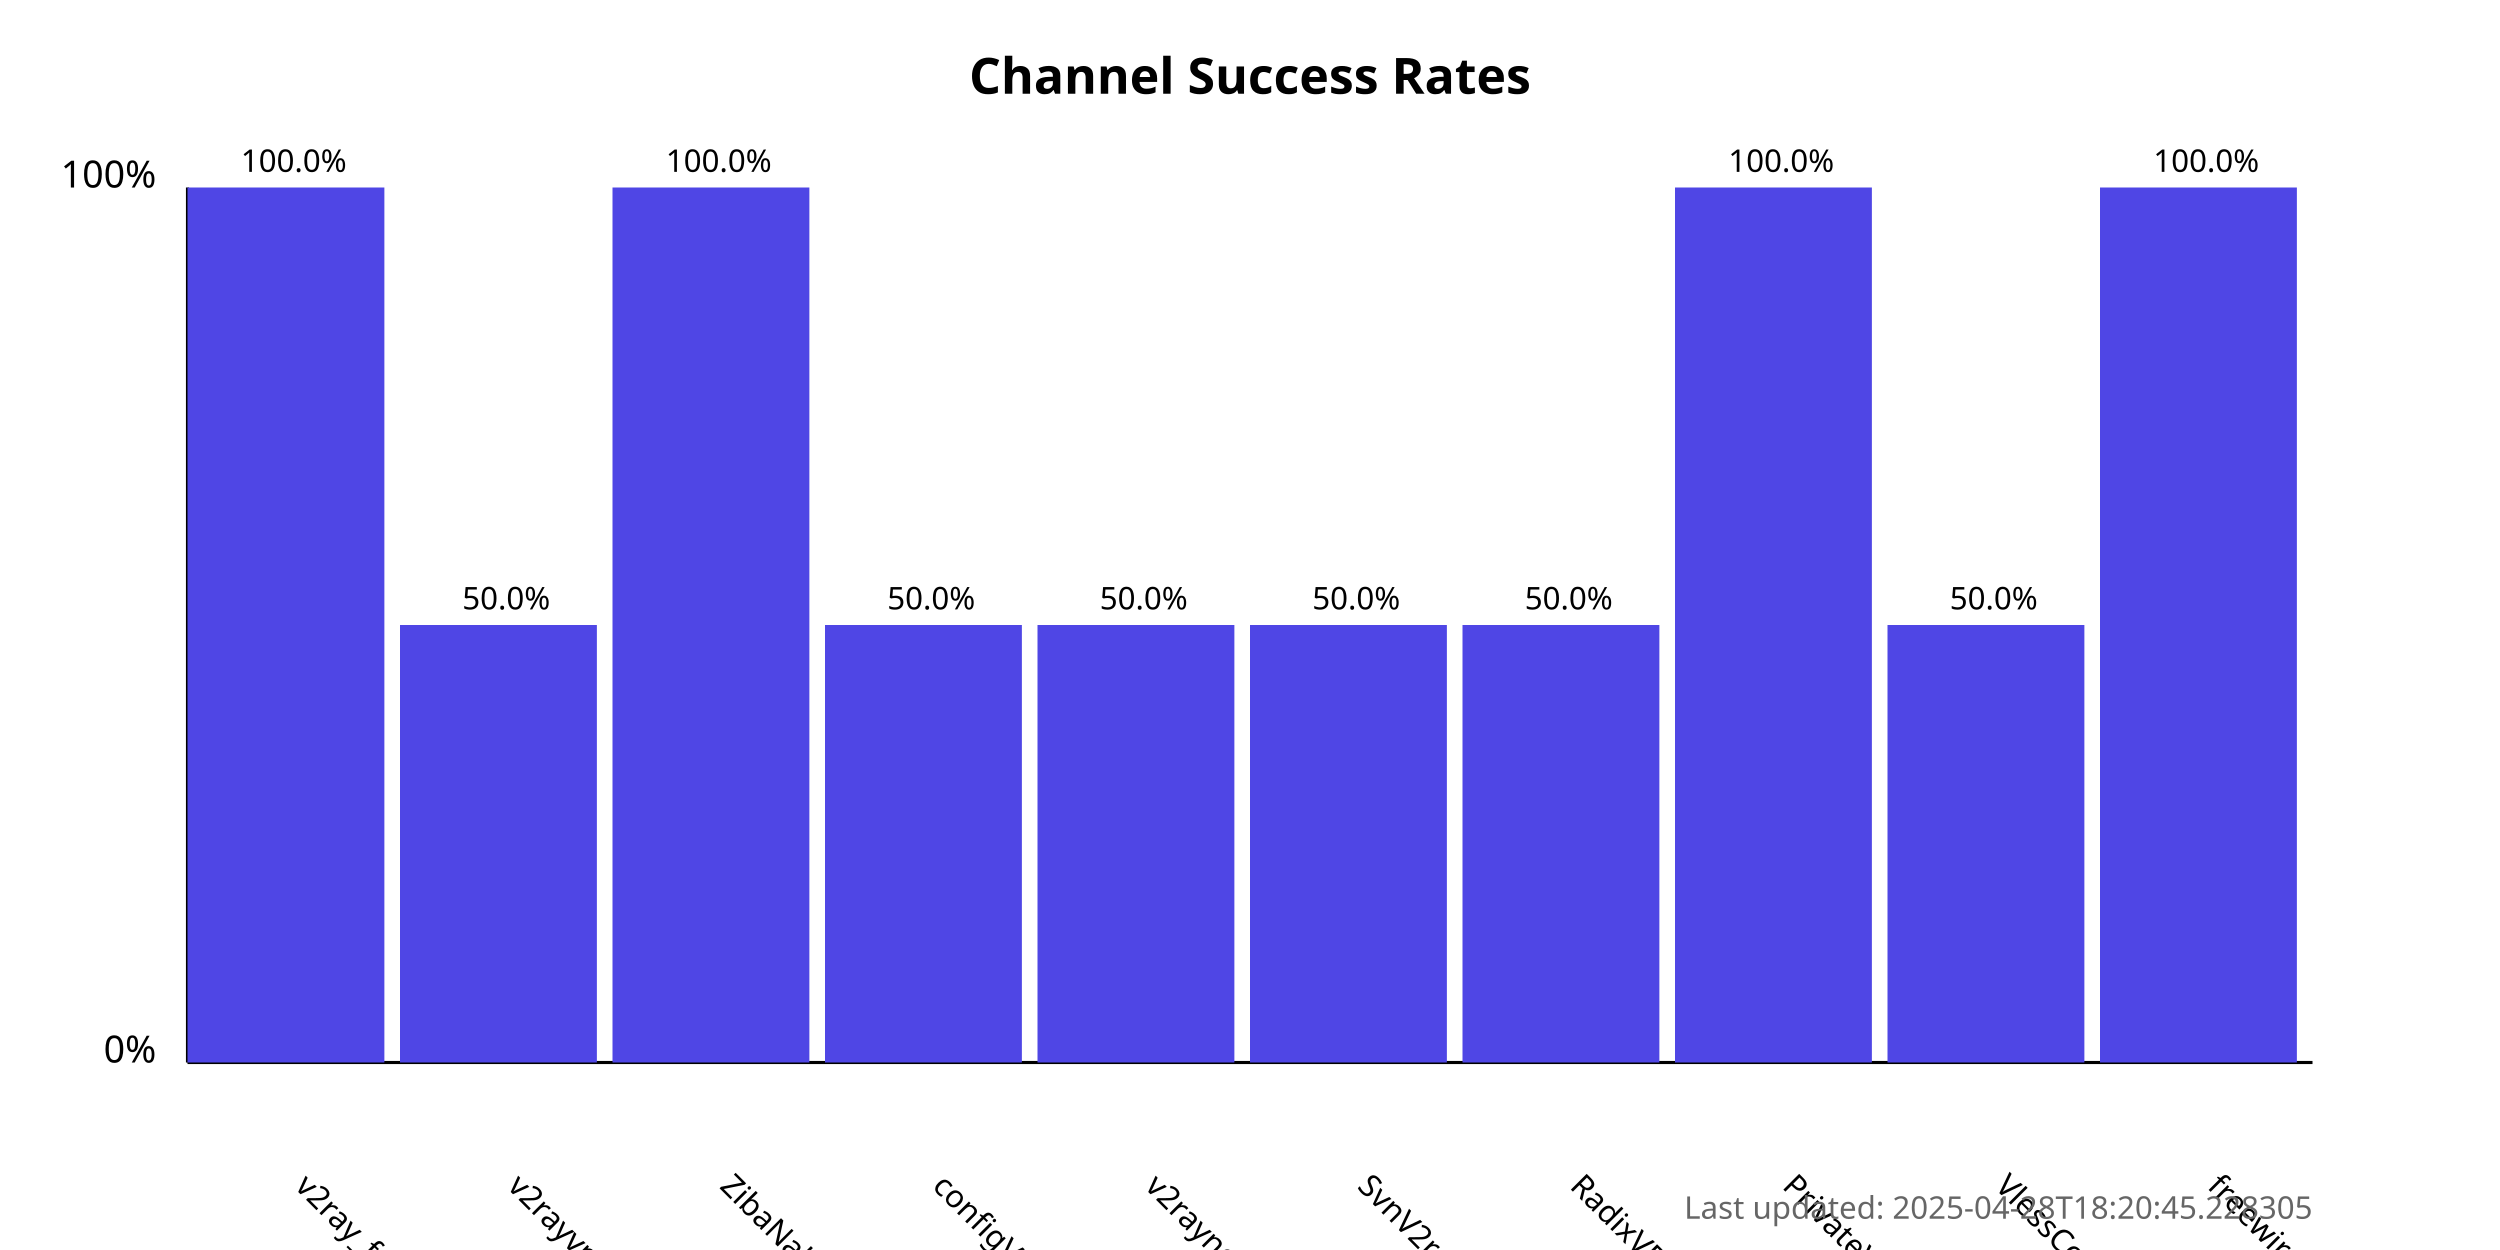
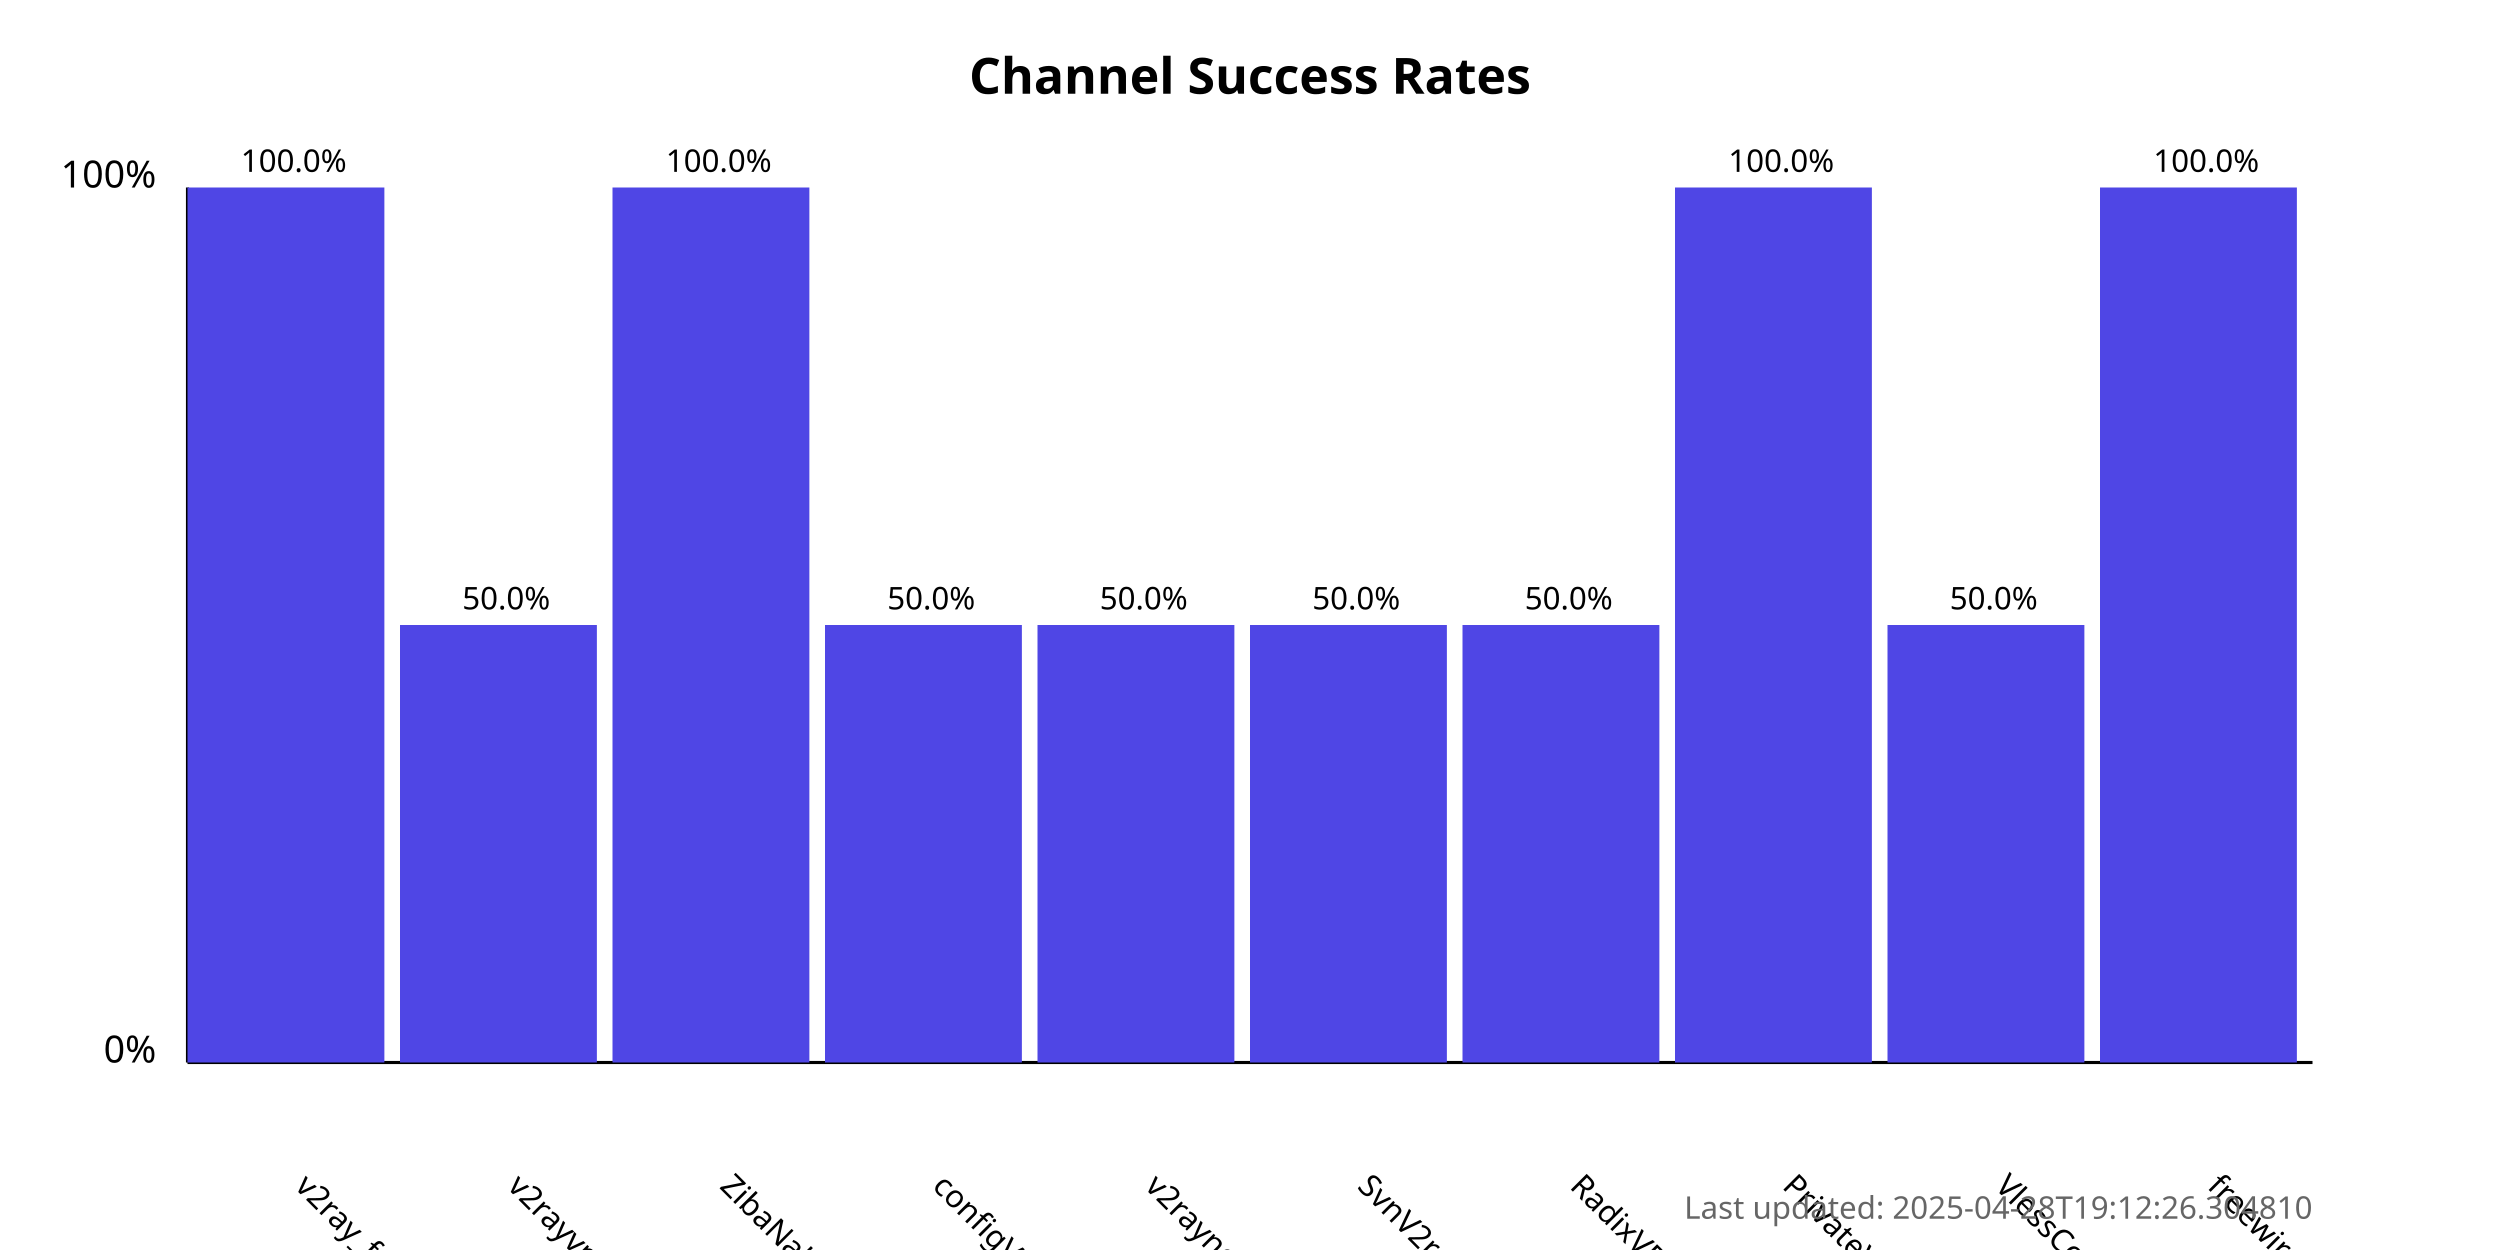
<svg xmlns="http://www.w3.org/2000/svg" width="800" height="400">
  <style>
            .chart-title { font: bold 16px sans-serif; }
            .axis-label { font: 12px sans-serif; }
            .tick-label { font: 10px sans-serif; }
            .bar { fill: #4f46e5; }
            .bar:hover { fill: #6366f1; }
            .timestamp { font: 10px sans-serif; fill: #666; }
        </style>
  <text x="400.0" y="30" text-anchor="middle" class="chart-title">
            Channel Success Rates
        </text>
  <line x1="60" y1="340" x2="60" y2="60" stroke="black" stroke-width="1" />
  <line x1="60" y1="340" x2="740" y2="340" stroke="black" stroke-width="1" />
  <text x="50" y="340" text-anchor="end" class="axis-label">0%</text>
  <text x="50" y="60" text-anchor="end" class="axis-label">100%</text>
  <g>
    <rect x="60" y="60.0" width="63.0" height="280.0" class="bar" />
    <text x="94.0" y="380" transform="rotate(45, 94.0, 380)" text-anchor="start" class="tick-label">
                v2ray_free_conf
            </text>
    <text x="94.0" y="55.0" text-anchor="middle" class="tick-label">
                100.0%
            </text>
  </g>
  <g>
    <rect x="128.0" y="200.0" width="63.0" height="140.0" class="bar" />
    <text x="162.0" y="380" transform="rotate(45, 162.0, 380)" text-anchor="start" class="tick-label">
                v2rayvpno
            </text>
    <text x="162.0" y="195.0" text-anchor="middle" class="tick-label">
                50.0%
            </text>
  </g>
  <g>
    <rect x="196.0" y="60.0" width="63.0" height="280.0" class="bar" />
    <text x="230.0" y="380" transform="rotate(45, 230.0, 380)" text-anchor="start" class="tick-label">
                ZibaNabz
            </text>
    <text x="230.0" y="55.0" text-anchor="middle" class="tick-label">
                100.0%
            </text>
  </g>
  <g>
    <rect x="264.0" y="200.0" width="63.0" height="140.0" class="bar" />
    <text x="298.0" y="380" transform="rotate(45, 298.0, 380)" text-anchor="start" class="tick-label">
                configV2rayForFree
            </text>
    <text x="298.0" y="195.0" text-anchor="middle" class="tick-label">
                50.0%
            </text>
  </g>
  <g>
    <rect x="332.0" y="200.0" width="63.0" height="140.0" class="bar" />
    <text x="366.0" y="380" transform="rotate(45, 366.0, 380)" text-anchor="start" class="tick-label">
                v2rayngvpn
            </text>
    <text x="366.0" y="195.0" text-anchor="middle" class="tick-label">
                50.0%
            </text>
  </g>
  <g>
    <rect x="400.0" y="200.0" width="63.0" height="140.0" class="bar" />
    <text x="434.0" y="380" transform="rotate(45, 434.0, 380)" text-anchor="start" class="tick-label">
                SvnV2ray
            </text>
    <text x="434.0" y="195.0" text-anchor="middle" class="tick-label">
                50.0%
            </text>
  </g>
  <g>
    <rect x="468.0" y="200.0" width="63.0" height="140.0" class="bar" />
    <text x="502.0" y="380" transform="rotate(45, 502.0, 380)" text-anchor="start" class="tick-label">
                RadixVPN
            </text>
    <text x="502.0" y="195.0" text-anchor="middle" class="tick-label">
                50.0%
            </text>
  </g>
  <g>
    <rect x="536.0" y="60.0" width="63.0" height="280.0" class="bar" />
    <text x="570.0" y="380" transform="rotate(45, 570.0, 380)" text-anchor="start" class="tick-label">
                PrivateVPNs
            </text>
    <text x="570.0" y="55.0" text-anchor="middle" class="tick-label">
                100.0%
            </text>
  </g>
  <g>
    <rect x="604.0" y="200.0" width="63.0" height="140.0" class="bar" />
    <text x="638.0" y="380" transform="rotate(45, 638.0, 380)" text-anchor="start" class="tick-label">
                VlessConfig
            </text>
    <text x="638.0" y="195.0" text-anchor="middle" class="tick-label">
                50.0%
            </text>
  </g>
  <g>
    <rect x="672.0" y="60.0" width="63.0" height="280.0" class="bar" />
    <text x="706.0" y="380" transform="rotate(45, 706.0, 380)" text-anchor="start" class="tick-label">
                freewireguard
            </text>
    <text x="706.0" y="55.0" text-anchor="middle" class="tick-label">
                100.0%
            </text>
  </g>
  <text x="740" y="390" text-anchor="end" class="timestamp">
-             Last updated: 2025-04-28T18:20:45.228305
+             Last updated: 2025-04-28T19:12:26.304810
        </text>
</svg>
